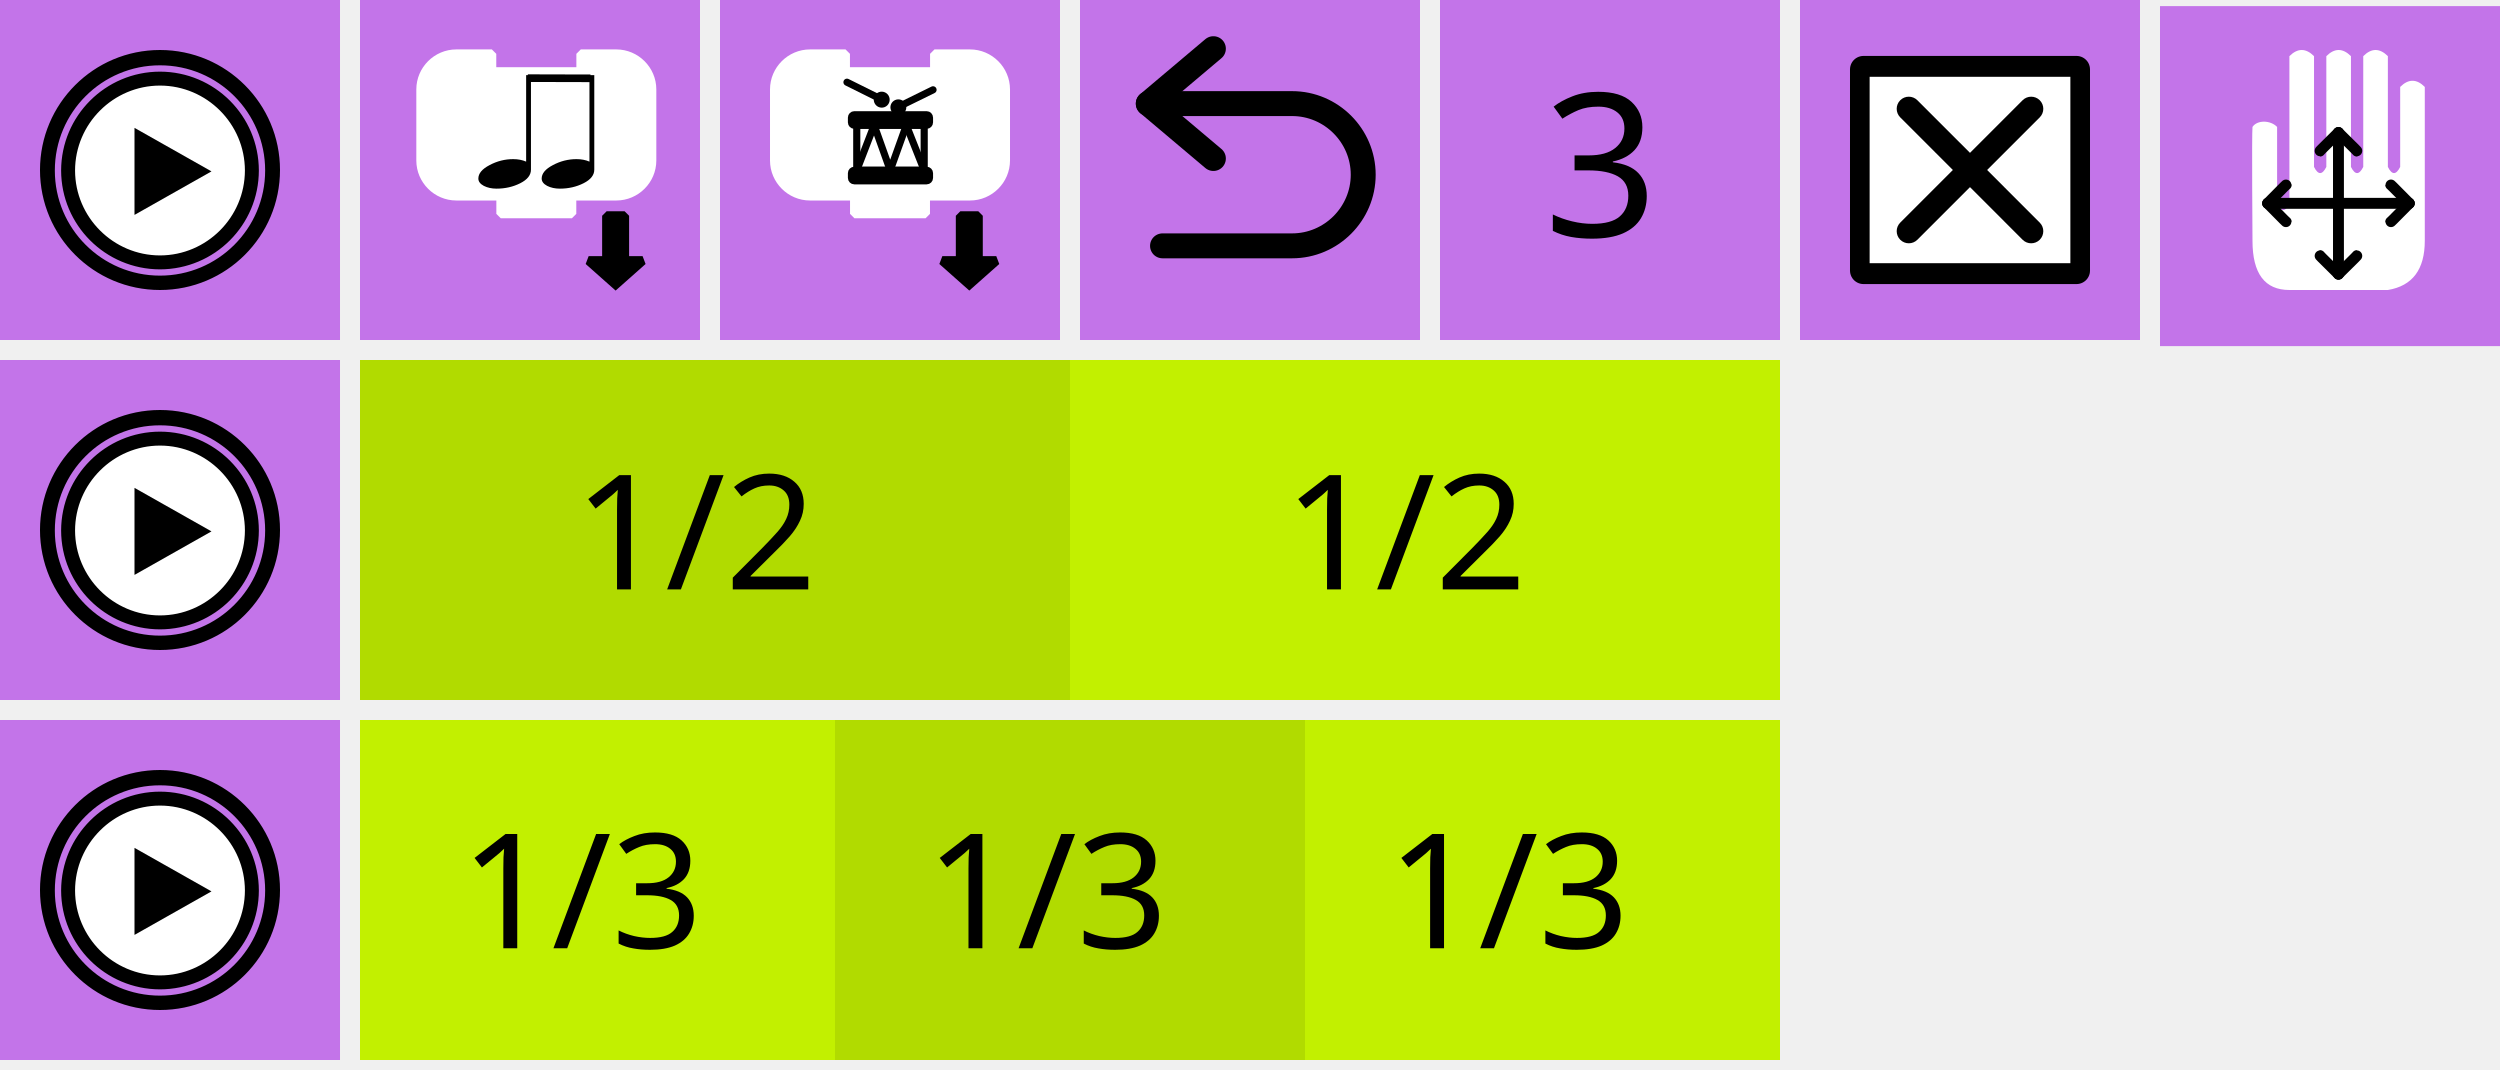
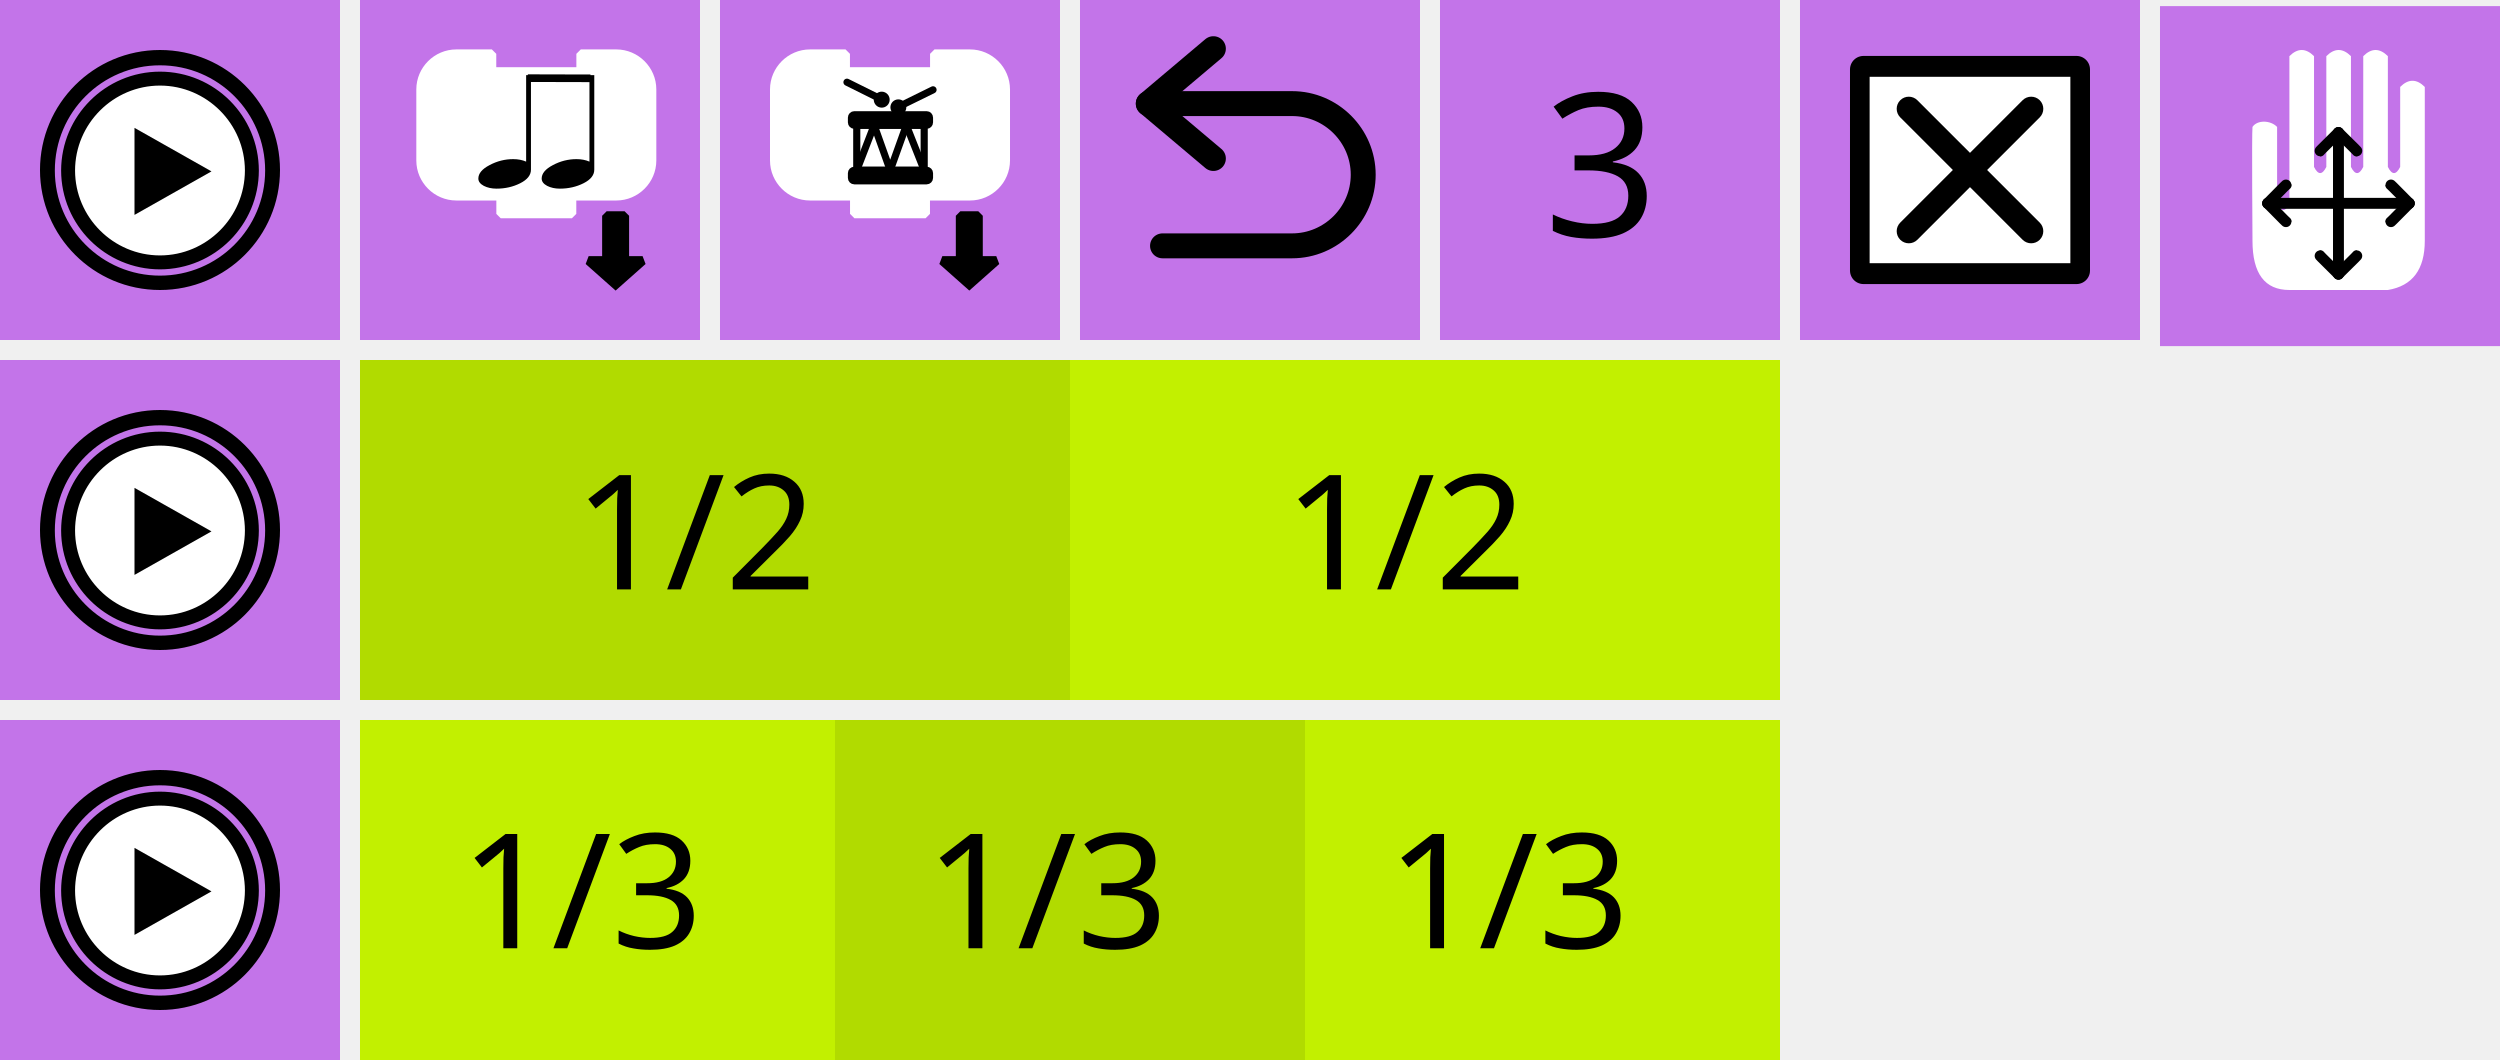
- <svg xmlns="http://www.w3.org/2000/svg" width="100%" height="100%" viewBox="0 0 250 107" version="1.1" xml:space="preserve" style="fill-rule:evenodd;clip-rule:evenodd;stroke-miterlimit:1.414;">
-   <g id="g4606" transform="matrix(1,0,0,1,-103.901,-148)">
-     <g id="rect3453-6-8" transform="matrix(1,0,0,1,-18,0)">
-       <rect x="157.901" y="184" width="71" height="34" style="fill:rgb(177,219,0);" />
+ <svg xmlns="http://www.w3.org/2000/svg" id="svg1324" style="clip-rule:evenodd;fill-rule:evenodd;stroke-miterlimit:1.414" xml:space="preserve" version="1.1" viewBox="0 0 250 106" height="106" width="250">
+   <defs id="defs1328" />
+   <g transform="translate(-103.9012,-148)" id="g4606">
+     <g transform="translate(-18)" id="rect3453-6-8">
+       <rect id="rect1185" style="fill:#b1db00" height="34" width="71" y="184" x="157.901" />
    </g>
-     <g id="rect3453-6-3" transform="matrix(1,0,0,1,-18,0)">
-       <rect x="157.901" y="220" width="142" height="34" style="fill:rgb(194,240,0);" />
+     <g transform="translate(-18)" id="rect3453-6-3">
+       <rect id="rect1188" style="fill:#c2f000" height="34" width="142" y="220" x="157.901" />
    </g>
-     <g id="rect3453-6-82" transform="matrix(1,0,0,1,-18,0)">
-       <rect x="228.901" y="184" width="71" height="34" style="fill:rgb(194,240,0);" />
+     <g transform="translate(-18)" id="rect3453-6-82">
+       <rect id="rect1191" style="fill:#c2f000" height="34" width="71" y="184" x="228.901" />
    </g>
-     <g id="g4284-3" transform="matrix(1,0,0,1,1.90123,184)">
-       <rect id="rect3453-67" x="102" y="0" width="34" height="34" style="fill:rgb(195,116,233);" />
-       <g id="g4766-5" transform="matrix(0.428571,0,0,0.428571,106.214,5.21429)">
-         <g id="path2986-3" transform="matrix(1.01246,0,0,1.01818,-7.1854,-1.33051)">
-           <path d="M55,28.316C55,28.317 55,28.319 55,28.32C55,39.635 45.637,48.945 34.258,48.945C22.88,48.945 13.517,39.635 13.517,28.32L13.517,28.311C13.517,16.997 22.88,7.686 34.258,7.686C45.637,7.686 55,16.997 55,28.311L55,28.316Z" style="fill:white;fill-rule:nonzero;" />
+     <g transform="translate(1.90123,184)" id="g4284-3">
+       <rect style="fill:#c374e9" height="34" width="34" y="0" x="102" id="rect3453-67" />
+       <g transform="matrix(0.428571,0,0,0.428571,106.214,5.21429)" id="g4766-5">
+         <g transform="matrix(1.01246,0,0,1.01818,-7.1854,-1.33051)" id="path2986-3">
+           <path id="path1195" style="fill:#ffffff;fill-rule:nonzero" d="m 55,28.316 c 0,0.001 0,0.003 0,0.004 0,11.315 -9.363,20.625 -20.742,20.625 -11.378,0 -20.741,-9.31 -20.741,-20.625 V 28.311 C 13.517,16.997 22.88,7.686 34.258,7.686 45.637,7.686 55,16.997 55,28.311 Z" />
        </g>
-         <path id="path9-6" d="M27.497,5.051C39.961,5.071 50.045,15.155 50.065,27.618C50.045,40.08 39.961,50.164 27.497,50.184C15.036,50.164 4.952,40.08 4.93,27.618C4.952,15.155 15.036,5.07 27.497,5.051M27.5,7.301L27.494,7.301C27.494,7.301 27.495,7.301 27.496,7.301C16.312,7.32 7.199,16.436 7.18,27.622C7.199,38.801 16.315,47.916 27.5,47.934C38.68,47.915 47.796,38.8 47.814,27.614C47.797,16.436 38.684,7.32 27.498,7.301C27.499,7.301 27.5,7.301 27.5,7.301Z" style="fill:black;fill-rule:nonzero;stroke-width:1px;stroke:black;" />
-         <path id="polygon11-2" d="M21.55,37.977L21.55,17.667L39.512,27.822L21.55,37.977Z" style="fill:black;fill-rule:nonzero;" />
-         <path id="path13-9" d="M27.499,0C12.312,0 0,12.313 0,27.5C0,42.688 12.312,55 27.499,55C42.686,55 55,42.688 55,27.5C55,12.313 42.686,0 27.499,0ZM27.497,52.646C13.671,52.646 2.464,41.437 2.461,27.613C2.463,13.787 13.67,2.577 27.497,2.574C41.323,2.577 52.532,13.787 52.536,27.612C52.531,41.437 41.322,52.646 27.497,52.646Z" style="fill:black;fill-rule:nonzero;stroke-width:1px;stroke:black;" />
+         <path style="fill:#000000;fill-rule:nonzero;stroke:#000000;stroke-width:1px" d="M 27.497,5.051 C 39.961,5.071 50.045,15.155 50.065,27.618 50.045,40.08 39.961,50.164 27.497,50.184 15.036,50.164 4.952,40.08 4.93,27.618 4.952,15.155 15.036,5.07 27.497,5.051 m 0.003,2.25 h -0.006 c 0,0 0.001,0 0.002,0 C 16.312,7.32 7.199,16.436 7.18,27.622 7.199,38.801 16.315,47.916 27.5,47.934 38.68,47.915 47.796,38.8 47.814,27.614 47.797,16.436 38.684,7.32 27.498,7.301 c 10e-4,0 0.002,0 0.002,0 z" id="path9-6" />
+         <path style="fill:#000000;fill-rule:nonzero" d="M 21.55,37.977 V 17.667 L 39.512,27.822 Z" id="polygon11-2" />
+         <path style="fill:#000000;fill-rule:nonzero;stroke:#000000;stroke-width:1px" d="M 27.499,0 C 12.312,0 0,12.313 0,27.5 0,42.688 12.312,55 27.499,55 42.686,55 55,42.688 55,27.5 55,12.313 42.686,0 27.499,0 Z M 27.497,52.646 C 13.671,52.646 2.464,41.437 2.461,27.613 2.463,13.787 13.67,2.577 27.497,2.574 41.323,2.577 52.532,13.787 52.536,27.612 52.531,41.437 41.322,52.646 27.497,52.646 Z" id="path13-9" />
      </g>
    </g>
-     <g id="g4284-1" transform="matrix(1,0,0,1,1.90123,220)">
-       <rect id="rect3453-2" x="102" y="0" width="34" height="34" style="fill:rgb(195,116,233);" />
-       <g id="g4766-7" transform="matrix(0.428571,0,0,0.428571,106.214,5.21429)">
-         <g id="path2986-0" transform="matrix(1.01246,0,0,1.01818,-7.1854,-1.33051)">
-           <path d="M55,28.316C55,28.317 55,28.319 55,28.32C55,39.635 45.637,48.945 34.258,48.945C22.88,48.945 13.517,39.635 13.517,28.32L13.517,28.311C13.517,16.997 22.88,7.686 34.258,7.686C45.637,7.686 55,16.997 55,28.311L55,28.316Z" style="fill:white;fill-rule:nonzero;" />
+     <g transform="translate(1.90123,220)" id="g4284-1">
+       <rect style="fill:#c374e9" height="34" width="34" y="0" x="102" id="rect3453-2" />
+       <g transform="matrix(0.428571,0,0,0.428571,106.214,5.21429)" id="g4766-7">
+         <g transform="matrix(1.01246,0,0,1.01818,-7.1854,-1.33051)" id="path2986-0">
+           <path id="path1204" style="fill:#ffffff;fill-rule:nonzero" d="m 55,28.316 c 0,0.001 0,0.003 0,0.004 0,11.315 -9.363,20.625 -20.742,20.625 -11.378,0 -20.741,-9.31 -20.741,-20.625 V 28.311 C 13.517,16.997 22.88,7.686 34.258,7.686 45.637,7.686 55,16.997 55,28.311 Z" />
        </g>
-         <path id="path9-3" d="M27.497,5.051C39.961,5.071 50.045,15.155 50.065,27.618C50.045,40.08 39.961,50.164 27.497,50.184C15.036,50.164 4.952,40.08 4.93,27.618C4.952,15.155 15.036,5.07 27.497,5.051M27.5,7.301L27.494,7.301C27.494,7.301 27.495,7.301 27.496,7.301C16.312,7.32 7.199,16.436 7.18,27.622C7.199,38.801 16.315,47.916 27.5,47.934C38.68,47.915 47.796,38.8 47.814,27.614C47.797,16.436 38.684,7.32 27.498,7.301C27.499,7.301 27.5,7.301 27.5,7.301Z" style="fill:black;fill-rule:nonzero;stroke-width:1px;stroke:black;" />
-         <path id="polygon11-6" d="M21.55,37.977L21.55,17.667L39.512,27.822L21.55,37.977Z" style="fill:black;fill-rule:nonzero;" />
-         <path id="path13-0" d="M27.499,0C12.312,0 0,12.313 0,27.5C0,42.688 12.312,55 27.499,55C42.686,55 55,42.688 55,27.5C55,12.313 42.686,0 27.499,0ZM27.497,52.646C13.671,52.646 2.464,41.437 2.461,27.613C2.463,13.787 13.67,2.577 27.497,2.574C41.323,2.577 52.532,13.787 52.536,27.612C52.531,41.437 41.322,52.646 27.497,52.646Z" style="fill:black;fill-rule:nonzero;stroke-width:1px;stroke:black;" />
+         <path style="fill:#000000;fill-rule:nonzero;stroke:#000000;stroke-width:1px" d="M 27.497,5.051 C 39.961,5.071 50.045,15.155 50.065,27.618 50.045,40.08 39.961,50.164 27.497,50.184 15.036,50.164 4.952,40.08 4.93,27.618 4.952,15.155 15.036,5.07 27.497,5.051 m 0.003,2.25 h -0.006 c 0,0 0.001,0 0.002,0 C 16.312,7.32 7.199,16.436 7.18,27.622 7.199,38.801 16.315,47.916 27.5,47.934 38.68,47.915 47.796,38.8 47.814,27.614 47.797,16.436 38.684,7.32 27.498,7.301 c 10e-4,0 0.002,0 0.002,0 z" id="path9-3" />
+         <path style="fill:#000000;fill-rule:nonzero" d="M 21.55,37.977 V 17.667 L 39.512,27.822 Z" id="polygon11-6" />
+         <path style="fill:#000000;fill-rule:nonzero;stroke:#000000;stroke-width:1px" d="M 27.499,0 C 12.312,0 0,12.313 0,27.5 0,42.688 12.312,55 27.499,55 42.686,55 55,42.688 55,27.5 55,12.313 42.686,0 27.499,0 Z M 27.497,52.646 C 13.671,52.646 2.464,41.437 2.461,27.613 2.463,13.787 13.67,2.577 27.497,2.574 41.323,2.577 52.532,13.787 52.536,27.612 52.531,41.437 41.322,52.646 27.497,52.646 Z" id="path13-0" />
      </g>
    </g>
-     <g id="g4284" transform="matrix(1,0,0,1,1.90123,148)">
-       <rect id="rect3453" x="102" y="0" width="34" height="34" style="fill:rgb(195,116,233);" />
-       <g id="g4766" transform="matrix(0.428571,0,0,0.428571,106.214,5.21429)">
-         <g id="path2986" transform="matrix(1.01246,0,0,1.01818,-7.1854,-1.33051)">
-           <path d="M55,28.316C55,28.317 55,28.319 55,28.32C55,39.635 45.637,48.945 34.258,48.945C22.88,48.945 13.517,39.635 13.517,28.32L13.517,28.311C13.517,16.997 22.88,7.686 34.258,7.686C45.637,7.686 55,16.997 55,28.311L55,28.316Z" style="fill:white;fill-rule:nonzero;" />
+     <g transform="translate(1.90123,148)" id="g4284">
+       <rect style="fill:#c374e9" height="34" width="34" y="0" x="102" id="rect3453" />
+       <g transform="matrix(0.428571,0,0,0.428571,106.214,5.21429)" id="g4766">
+         <g transform="matrix(1.01246,0,0,1.01818,-7.1854,-1.33051)" id="path2986">
+           <path id="path1213" style="fill:#ffffff;fill-rule:nonzero" d="m 55,28.316 c 0,0.001 0,0.003 0,0.004 0,11.315 -9.363,20.625 -20.742,20.625 -11.378,0 -20.741,-9.31 -20.741,-20.625 V 28.311 C 13.517,16.997 22.88,7.686 34.258,7.686 45.637,7.686 55,16.997 55,28.311 Z" />
        </g>
-         <path id="path9" d="M27.497,5.051C39.961,5.071 50.045,15.155 50.065,27.618C50.045,40.08 39.961,50.164 27.497,50.184C15.036,50.164 4.952,40.08 4.93,27.618C4.952,15.155 15.036,5.07 27.497,5.051M27.5,7.301L27.494,7.301C27.494,7.301 27.495,7.301 27.496,7.301C16.312,7.32 7.199,16.436 7.18,27.622C7.199,38.801 16.315,47.916 27.5,47.934C38.68,47.915 47.796,38.8 47.814,27.614C47.797,16.436 38.684,7.32 27.498,7.301C27.499,7.301 27.5,7.301 27.5,7.301Z" style="fill:black;fill-rule:nonzero;stroke-width:1px;stroke:black;" />
-         <path id="polygon11" d="M21.55,37.977L21.55,17.667L39.512,27.822L21.55,37.977Z" style="fill:black;fill-rule:nonzero;" />
-         <path id="path13" d="M27.499,0C12.312,0 0,12.313 0,27.5C0,42.688 12.312,55 27.499,55C42.686,55 55,42.688 55,27.5C55,12.313 42.686,0 27.499,0ZM27.497,52.646C13.671,52.646 2.464,41.437 2.461,27.613C2.463,13.787 13.67,2.577 27.497,2.574C41.323,2.577 52.532,13.787 52.536,27.612C52.531,41.437 41.322,52.646 27.497,52.646Z" style="fill:black;fill-rule:nonzero;stroke-width:1px;stroke:black;" />
+         <path style="fill:#000000;fill-rule:nonzero;stroke:#000000;stroke-width:1px" d="M 27.497,5.051 C 39.961,5.071 50.045,15.155 50.065,27.618 50.045,40.08 39.961,50.164 27.497,50.184 15.036,50.164 4.952,40.08 4.93,27.618 4.952,15.155 15.036,5.07 27.497,5.051 m 0.003,2.25 h -0.006 c 0,0 0.001,0 0.002,0 C 16.312,7.32 7.199,16.436 7.18,27.622 7.199,38.801 16.315,47.916 27.5,47.934 38.68,47.915 47.796,38.8 47.814,27.614 47.797,16.436 38.684,7.32 27.498,7.301 c 10e-4,0 0.002,0 0.002,0 z" id="path9" />
+         <path style="fill:#000000;fill-rule:nonzero" d="M 21.55,37.977 V 17.667 L 39.512,27.822 Z" id="polygon11" />
+         <path style="fill:#000000;fill-rule:nonzero;stroke:#000000;stroke-width:1px" d="M 27.499,0 C 12.312,0 0,12.313 0,27.5 0,42.688 12.312,55 27.499,55 42.686,55 55,42.688 55,27.5 55,12.313 42.686,0 27.499,0 Z M 27.497,52.646 C 13.671,52.646 2.464,41.437 2.461,27.613 2.463,13.787 13.67,2.577 27.497,2.574 41.323,2.577 52.532,13.787 52.536,27.612 52.531,41.437 41.322,52.646 27.497,52.646 Z" id="path13" />
      </g>
    </g>
-     <g transform="matrix(1,0,0,1,175.62,206.938)">
+     <g id="g1224" transform="translate(175.62,206.938)">
      <g id="text4661">
-         <text x="-14.313px" y="0px" style="font-family:'LucidaGrande';font-size:16px;fill:black;">1/2</text>
+         <text id="text1221" style="font-size:16px;font-family:Sans;fill:#000000" y="0" x="-14.313">1/2</text>
      </g>
    </g>
-     <g transform="matrix(1,0,0,1,246.62,206.938)">
+     <g id="g1229" transform="translate(246.62,206.938)">
      <g id="text4661-1">
-         <text x="-14.313px" y="0px" style="font-family:'LucidaGrande';font-size:16px;fill:black;">1/2</text>
+         <text id="text1226" style="font-size:16px;font-family:Sans;fill:#000000" y="0" x="-14.313">1/2</text>
      </g>
    </g>
-     <g id="rect3453-6-8-7" transform="matrix(1,0,0,1,-18,0)">
-       <rect x="205.401" y="220" width="47" height="34" style="fill:rgb(177,219,0);" />
+     <g transform="translate(-18)" id="rect3453-6-8-7">
+       <rect id="rect1231" style="fill:#b1db00" height="34" width="47" y="220" x="205.401" />
    </g>
-     <g transform="matrix(1,0,0,1,210.765,242.824)">
+     <g id="g1237" transform="translate(210.765,242.824)">
      <g id="text4661-2">
-         <text x="-14.313px" y="0px" style="font-family:'LucidaGrande';font-size:16px;fill:black;">1/3</text>
+         <text id="text1234" style="font-size:16px;font-family:Sans;fill:#000000" y="0" x="-14.313">1/3</text>
      </g>
    </g>
-     <g transform="matrix(1,0,0,1,256.928,242.824)">
+     <g id="g1242" transform="translate(256.928,242.824)">
      <g id="text4661-2-9">
-         <text x="-14.313px" y="0px" style="font-family:'LucidaGrande';font-size:16px;fill:black;">1/3</text>
+         <text id="text1239" style="font-size:16px;font-family:Sans;fill:#000000" y="0" x="-14.313">1/3</text>
      </g>
    </g>
-     <g transform="matrix(1,0,0,1,164.25,242.824)">
+     <g id="g1247" transform="translate(164.25,242.824)">
      <g id="text4661-2-0">
-         <text x="-14.313px" y="0px" style="font-family:'LucidaGrande';font-size:16px;fill:black;">1/3</text>
+         <text id="text1244" style="font-size:16px;font-family:Sans;fill:#000000" y="0" x="-14.313">1/3</text>
      </g>
    </g>
-     <g id="rect3453-8" transform="matrix(1,0,0,1,-18,0)">
-       <rect x="157.901" y="148" width="34" height="34" style="fill:rgb(195,116,233);" />
+     <g transform="translate(-18)" id="rect3453-8">
+       <rect id="rect1249" style="fill:#c374e9" height="34" width="34" y="148" x="157.901" />
    </g>
-     <g id="rect3453-63-4" transform="matrix(1,0,0,1,-18,0)">
-       <rect x="301.901" y="148" width="34" height="34" style="fill:rgb(195,116,233);" />
+     <g transform="translate(-18)" id="rect3453-63-4">
+       <rect id="rect1252" style="fill:#c374e9" height="34" width="34" y="148" x="301.901" />
    </g>
-     <g id="g4437" transform="matrix(0.692216,0,0,0.692216,281.865,145.964)">
-       <rect id="rect3821" x="12.114" y="12.971" width="30.772" height="29.058" style="fill:black;stroke-width:3.9px;stroke-linejoin:round;stroke:black;" />
-       <path id="path3109" d="M13,14.033L13,40.967L42,40.967L42,14.033L13,14.033ZM37.575,35.1C38.259,35.783 38.259,36.893 37.575,37.576C37.234,37.918 36.786,38.089 36.338,38.089C35.89,38.089 35.442,37.918 35.1,37.576L27.499,29.974L19.897,37.576C19.555,37.918 19.107,38.089 18.66,38.089C18.213,38.089 17.765,37.918 17.423,37.576C16.739,36.893 16.739,35.783 17.423,35.1L25.024,27.499L17.423,19.897C16.739,19.213 16.739,18.106 17.423,17.423C18.106,16.739 19.214,16.739 19.897,17.423L27.499,25.024L35.1,17.423C35.783,16.739 36.893,16.739 37.576,17.423C38.26,18.106 38.26,19.214 37.576,19.897L29.974,27.499L37.575,35.1Z" style="fill:white;fill-rule:nonzero;" />
+     <g transform="matrix(0.692216,0,0,0.692216,281.865,145.964)" id="g4437">
+       <rect style="fill:#000000;stroke:#000000;stroke-width:3.9px;stroke-linejoin:round" height="29.058" width="30.772" y="12.971" x="12.114" id="rect3821" />
+       <path style="fill:#ffffff;fill-rule:nonzero" d="M 13,14.033 V 40.967 H 42 V 14.033 Z M 37.575,35.1 c 0.684,0.683 0.684,1.793 0,2.476 -0.341,0.342 -0.789,0.513 -1.237,0.513 -0.448,0 -0.896,-0.171 -1.238,-0.513 l -7.601,-7.602 -7.602,7.602 c -0.342,0.342 -0.79,0.513 -1.237,0.513 -0.447,0 -0.895,-0.171 -1.237,-0.513 -0.684,-0.683 -0.684,-1.793 0,-2.476 l 7.601,-7.601 -7.601,-7.602 c -0.684,-0.684 -0.684,-1.791 0,-2.474 0.683,-0.684 1.791,-0.684 2.474,0 l 7.602,7.601 7.601,-7.601 c 0.683,-0.684 1.793,-0.684 2.476,0 0.684,0.683 0.684,1.791 0,2.474 l -7.602,7.602 z" id="path3109" />
    </g>
-     <g id="g5486" transform="matrix(0.440552,0,0,0.440552,59.347,16.5008)">
-       <path id="path2882" d="M196.632,326.853L196.632,318.779C196.632,314.35 200.276,310.706 204.705,310.706L212.779,310.706L212.779,314.743L232.962,314.743L232.962,310.706L241.036,310.706C245.464,310.706 249.109,314.35 249.109,318.779L249.109,334.926C249.109,339.355 245.464,342.999 241.036,342.999L232.962,342.999L230.944,342.999L230.944,347.036L214.797,347.036L214.797,342.999L212.779,342.999L204.705,342.999C200.276,342.999 196.632,339.355 196.632,334.926C196.632,334.926 196.632,334.926 196.632,334.926L196.632,326.853Z" style="fill:white;fill-rule:nonzero;stroke-width:2px;stroke-linecap:square;stroke:white;" />
-       <path id="path4174" d="M242.911,347.464L242.911,357.649L246.994,357.649L240.87,363.081L234.747,357.649L238.829,357.649L238.829,347.464L242.911,347.464Z" style="fill:black;stroke-width:2.04px;stroke:black;" />
-       <g id="g5616" transform="matrix(1,0,0,1,192.224,309.444)">
-         <g id="path4168" transform="matrix(1.10454,0,0,0.73635,-15.4484,-1.27135)">
-           <path d="M42.833,41.892C42.833,40.33 43.599,38.949 45.131,37.748C46.662,36.517 48.284,35.901 49.996,35.901C50.986,35.901 51.872,36.156 52.653,36.667L52.653,10L53.644,10L53.644,39.144C53.644,40.826 52.908,42.222 51.437,43.333C49.965,44.444 48.344,45 46.572,45C45.581,45 44.71,44.715 43.959,44.144C43.209,43.544 42.833,42.793 42.833,41.892Z" style="fill:black;fill-rule:nonzero;" />
+     <g transform="matrix(0.440552,0,0,0.440552,59.347,16.5008)" id="g5486">
+       <path style="fill:#ffffff;fill-rule:nonzero;stroke:#ffffff;stroke-width:2px;stroke-linecap:square" d="m 196.632,326.853 v -8.074 c 0,-4.429 3.644,-8.073 8.073,-8.073 h 8.074 v 4.037 h 20.183 v -4.037 h 8.074 c 4.428,0 8.073,3.644 8.073,8.073 v 16.147 c 0,4.429 -3.645,8.073 -8.073,8.073 h -8.074 -2.018 v 4.037 h -16.147 v -4.037 h -2.018 -8.074 c -4.429,0 -8.073,-3.644 -8.073,-8.073 0,0 0,0 0,0 z" id="path2882" />
+       <path style="fill:#000000;stroke:#000000;stroke-width:2.04px" d="m 242.911,347.464 v 10.185 h 4.083 l -6.124,5.432 -6.123,-5.432 h 4.082 v -10.185 z" id="path4174" />
+       <g transform="translate(192.224,309.444)" id="g5616">
+         <g transform="matrix(1.10454,0,0,0.73635,-15.4484,-1.27135)" id="path4168">
+           <path id="path1260" style="fill:#000000;fill-rule:nonzero" d="m 42.833,41.892 c 0,-1.562 0.766,-2.943 2.298,-4.144 1.531,-1.231 3.153,-1.847 4.865,-1.847 0.99,0 1.876,0.255 2.657,0.766 V 10 h 0.991 v 29.144 c 0,1.682 -0.736,3.078 -2.207,4.189 C 49.965,44.444 48.344,45 46.572,45 c -0.991,0 -1.862,-0.285 -2.613,-0.856 -0.75,-0.6 -1.126,-1.351 -1.126,-2.252 z" />
        </g>
-         <g id="path4168-1" transform="matrix(1.10454,0,0,0.73635,-29.8228,-1.27135)">
-           <path d="M42.833,41.892C42.833,40.33 43.599,38.949 45.131,37.748C46.662,36.517 48.284,35.901 49.996,35.901C50.986,35.901 51.872,36.156 52.653,36.667L52.653,10L53.644,10L53.644,39.144C53.644,40.826 52.908,42.222 51.437,43.333C49.965,44.444 48.344,45 46.572,45C45.581,45 44.71,44.715 43.959,44.144C43.209,43.544 42.833,42.793 42.833,41.892Z" style="fill:black;fill-rule:nonzero;" />
+         <g transform="matrix(1.10454,0,0,0.73635,-29.8228,-1.27135)" id="path4168-1">
+           <path id="path1263" style="fill:#000000;fill-rule:nonzero" d="m 42.833,41.892 c 0,-1.562 0.766,-2.943 2.298,-4.144 1.531,-1.231 3.153,-1.847 4.865,-1.847 0.99,0 1.876,0.255 2.657,0.766 V 10 h 0.991 v 29.144 c 0,1.682 -0.736,3.078 -2.207,4.189 C 49.965,44.444 48.344,45 46.572,45 c -0.991,0 -1.862,-0.285 -2.613,-0.856 -0.75,-0.6 -1.126,-1.351 -1.126,-2.252 z" />
        </g>
-         <path id="path4379" d="M28.72,6.782L42.931,6.819L43.044,6.782" style="fill:black;stroke-width:1.73px;stroke:black;" />
+         <path style="fill:#000000;stroke:#000000;stroke-width:1.73px" d="M 28.72,6.782 42.931,6.819 43.044,6.782" id="path4379" />
      </g>
    </g>
-     <g id="rect3453-63-1" transform="matrix(1,0,0,1,-18,0)">
-       <rect x="229.901" y="148" width="34" height="34" style="fill:rgb(195,116,233);" />
+     <g transform="translate(-18)" id="rect3453-63-1">
+       <rect id="rect1269" style="fill:#c374e9" height="34" width="34" y="148" x="229.901" />
    </g>
-     <g id="rect3453-63-1-3" transform="matrix(1,0,0,1,-18,0)">
-       <rect x="265.901" y="148" width="34" height="34" style="fill:rgb(195,116,233);" />
+     <g transform="translate(-18)" id="rect3453-63-1-3">
+       <rect id="rect1272" style="fill:#c374e9" height="34" width="34" y="148" x="265.901" />
    </g>
-     <g id="g3471" transform="matrix(0.83345,0,0,0.83345,206.152,140.912)">
-       <path id="polyline3473" d="M22.903,27.523L15.091,20.935L22.903,14.344" style="fill:none;stroke-width:2.99px;stroke-linecap:round;stroke-linejoin:round;stroke:black;" />
-       <path id="path3475" d="M15.091,20.935L32.345,20.935C37.038,20.935 40.879,24.776 40.879,29.469C40.879,34.162 37.038,38.002 32.345,38.002L16.798,38.002" style="fill:none;stroke-width:2.99px;stroke-linecap:round;stroke:black;" />
+     <g transform="matrix(0.83345,0,0,0.83345,206.152,140.912)" id="g3471">
+       <path style="fill:none;stroke:#000000;stroke-width:2.99px;stroke-linecap:round;stroke-linejoin:round" d="m 22.903,27.523 -7.812,-6.588 7.812,-6.591" id="polyline3473" />
+       <path style="fill:none;stroke:#000000;stroke-width:2.99px;stroke-linecap:round" d="m 15.091,20.935 h 17.254 c 4.693,0 8.534,3.841 8.534,8.534 0,4.693 -3.841,8.533 -8.534,8.533 H 16.798" id="path3475" />
    </g>
-     <g transform="matrix(1,0,0,1,264.877,171.665)">
+     <g id="g1281" transform="translate(264.877,171.665)">
      <g id="text5766">
-         <text x="-6.597px" y="0px" style="font-family:'LucidaGrande-Bold';font-size:20px;fill:black;">3</text>
+         <text id="text1278" style="font-size:20px;font-family:Sans;fill:#000000" y="0" x="-6.597">3</text>
      </g>
    </g>
-     <g id="rect3453-8-3" transform="matrix(1,0,0,1,-18,0)">
-       <rect x="193.901" y="148" width="34" height="34" style="fill:rgb(195,116,233);" />
+     <g transform="translate(-18)" id="rect3453-8-3">
+       <rect id="rect1283" style="fill:#c374e9" height="34" width="34" y="148" x="193.901" />
    </g>
-     <g id="g4592" transform="matrix(0.440552,0,0,0.440552,287.797,65.5979)">
-       <path id="path2882-7" d="M-241.64,215.408L-241.64,207.335C-241.64,202.906 -237.995,199.261 -233.566,199.261L-225.493,199.261L-225.493,203.298L-205.309,203.298L-205.309,199.261L-197.236,199.261C-192.807,199.261 -189.163,202.906 -189.163,207.335L-189.163,223.482C-189.163,227.911 -192.807,231.555 -197.236,231.555L-205.309,231.555L-207.328,231.555L-207.328,235.592L-223.475,235.592L-223.475,231.555L-225.493,231.555L-233.566,231.555C-237.995,231.555 -241.64,227.911 -241.64,223.482C-241.64,223.482 -241.64,223.482 -241.64,223.482L-241.64,215.408L-241.64,215.408Z" style="fill:white;fill-rule:nonzero;stroke-width:2px;stroke-linecap:square;stroke:white;" />
-       <path id="path4174-0" d="M-195.36,236.02L-195.36,246.205L-191.278,246.205L-197.401,251.637L-203.525,246.205L-199.442,246.205L-199.442,236.02L-195.36,236.02Z" style="fill:black;stroke-width:2.04px;stroke:black;" />
-       <g id="g4423" transform="matrix(1,0,0,1,-366.61,223.384)">
-         <path id="path8" d="M143.108,-10.296L159.524,-10.296C159.881,-10.296 160.171,-10.006 160.171,-9.648L160.171,-8.557C160.171,-8.201 159.881,-7.91 159.524,-7.91L143.108,-7.91C142.75,-7.91 142.46,-8.2 142.46,-8.557L142.46,-9.648C142.46,-10.007 142.75,-10.296 143.108,-10.296Z" style="fill:black;fill-rule:nonzero;stroke-width:1.62px;stroke-linecap:round;stroke-linejoin:round;stroke:black;" />
-         <rect id="rect10-3" x="143.662" y="-7.91" width="15.307" height="10.221" style="fill:none;stroke-width:1.62px;stroke-linecap:round;stroke-linejoin:round;stroke:black;" />
-         <path id="path17" d="M143.108,2.311L159.524,2.311C159.881,2.311 160.171,2.6 160.171,2.958L160.171,4.049C160.171,4.407 159.881,4.698 159.524,4.698L143.108,4.698C142.75,4.698 142.46,4.407 142.46,4.049L142.46,2.958C142.46,2.602 142.75,2.311 143.108,2.311L143.108,2.311Z" style="fill:black;fill-rule:nonzero;stroke-width:1.62px;stroke-linecap:round;stroke-linejoin:round;stroke:black;" />
-         <path id="path19" d="M143.662,2.31L147.608,-7.91L151.255,2.309L154.916,-7.911" style="fill:none;stroke-width:1.62px;stroke-linecap:round;stroke-linejoin:round;stroke:black;" />
-         <path id="path21" d="M158.967,2.31L154.916,-7.91" style="fill:none;stroke-width:1.62px;stroke-linecap:round;stroke-linejoin:round;stroke:black;" />
-         <path id="line27" d="M154.211,-12.629L160.976,-15.955" style="fill:none;stroke-width:1.62px;stroke-linecap:round;stroke-linejoin:round;stroke:black;" />
-         <path id="line29" d="M141.44,-17.68L148.192,-14.324" style="fill:none;stroke-width:1.62px;stroke-linecap:round;stroke-linejoin:round;stroke:black;" />
-         <path id="path23" d="M150.53,-14.175C150.784,-13.505 150.451,-12.759 149.787,-12.507C149.124,-12.255 148.379,-12.594 148.125,-13.264C147.872,-13.933 148.205,-14.68 148.868,-14.933C149.533,-15.183 150.277,-14.845 150.53,-14.175L150.53,-14.175Z" style="fill:black;fill-rule:nonzero;stroke-width:1.04px;stroke-linecap:round;stroke-linejoin:round;stroke:black;" />
-         <path id="path25" d="M154.049,-11.108C153.568,-10.588 152.756,-10.559 152.234,-11.042C151.713,-11.524 151.681,-12.335 152.163,-12.855C152.643,-13.375 153.456,-13.405 153.976,-12.923C154.497,-12.44 154.53,-11.628 154.048,-11.108L154.049,-11.108Z" style="fill:black;fill-rule:nonzero;stroke-width:1.04px;stroke-linecap:round;stroke-linejoin:round;stroke:black;" />
+     <g transform="matrix(0.440552,0,0,0.440552,287.797,65.5979)" id="g4592">
+       <path style="fill:#ffffff;fill-rule:nonzero;stroke:#ffffff;stroke-width:2px;stroke-linecap:square" d="m -241.64,215.408 v -8.073 c 0,-4.429 3.645,-8.074 8.074,-8.074 h 8.073 v 4.037 h 20.184 v -4.037 h 8.073 c 4.429,0 8.073,3.645 8.073,8.074 v 16.147 c 0,4.429 -3.644,8.073 -8.073,8.073 h -8.073 -2.019 v 4.037 h -16.147 v -4.037 h -2.018 -8.073 c -4.429,0 -8.074,-3.644 -8.074,-8.073 0,0 0,0 0,0 z" id="path2882-7" />
+       <path style="fill:#000000;stroke:#000000;stroke-width:2.04px" d="m -195.36,236.02 v 10.185 h 4.082 l -6.123,5.432 -6.124,-5.432 h 4.083 V 236.02 Z" id="path4174-0" />
+       <g transform="translate(-366.61,223.384)" id="g4423">
+         <path style="fill:#000000;fill-rule:nonzero;stroke:#000000;stroke-width:1.62px;stroke-linecap:round;stroke-linejoin:round" d="m 143.108,-10.296 h 16.416 c 0.357,0 0.647,0.29 0.647,0.648 v 1.091 c 0,0.356 -0.29,0.647 -0.647,0.647 h -16.416 c -0.358,0 -0.648,-0.29 -0.648,-0.647 v -1.091 c 0,-0.359 0.29,-0.648 0.648,-0.648 z" id="path8" />
+         <rect style="fill:none;stroke:#000000;stroke-width:1.62px;stroke-linecap:round;stroke-linejoin:round" height="10.221" width="15.307" y="-7.91" x="143.662" id="rect10-3" />
+         <path style="fill:#000000;fill-rule:nonzero;stroke:#000000;stroke-width:1.62px;stroke-linecap:round;stroke-linejoin:round" d="m 143.108,2.311 h 16.416 c 0.357,0 0.647,0.289 0.647,0.647 v 1.091 c 0,0.358 -0.29,0.649 -0.647,0.649 h -16.416 c -0.358,0 -0.648,-0.291 -0.648,-0.649 V 2.958 c 0,-0.356 0.29,-0.647 0.648,-0.647 z" id="path17" />
+         <path style="fill:none;stroke:#000000;stroke-width:1.62px;stroke-linecap:round;stroke-linejoin:round" d="m 143.662,2.31 3.946,-10.22 3.647,10.219 3.661,-10.22" id="path19" />
+         <path style="fill:none;stroke:#000000;stroke-width:1.62px;stroke-linecap:round;stroke-linejoin:round" d="M 158.967,2.31 154.916,-7.91" id="path21" />
+         <path style="fill:none;stroke:#000000;stroke-width:1.62px;stroke-linecap:round;stroke-linejoin:round" d="m 154.211,-12.629 6.765,-3.326" id="line27" />
+         <path style="fill:none;stroke:#000000;stroke-width:1.62px;stroke-linecap:round;stroke-linejoin:round" d="m 141.44,-17.68 6.752,3.356" id="line29" />
+         <path style="fill:#000000;fill-rule:nonzero;stroke:#000000;stroke-width:1.04px;stroke-linecap:round;stroke-linejoin:round" d="m 150.53,-14.175 c 0.254,0.67 -0.079,1.416 -0.743,1.668 -0.663,0.252 -1.408,-0.087 -1.662,-0.757 -0.253,-0.669 0.08,-1.416 0.743,-1.669 0.665,-0.25 1.409,0.088 1.662,0.758 z" id="path23" />
+         <path style="fill:#000000;fill-rule:nonzero;stroke:#000000;stroke-width:1.04px;stroke-linecap:round;stroke-linejoin:round" d="m 154.049,-11.108 c -0.481,0.52 -1.293,0.549 -1.815,0.066 -0.521,-0.482 -0.553,-1.293 -0.071,-1.813 0.48,-0.52 1.293,-0.55 1.813,-0.068 0.521,0.483 0.554,1.295 0.072,1.815 z" id="path25" />
      </g>
    </g>
  </g>
-   <g id="rect3453-63-4-3" transform="matrix(1,0,0,1,-66,1)">
-     <rect x="282" y="-0.388" width="34" height="34" style="fill:rgb(195,116,233);" />
+   <g transform="translate(-66.00023,1)" id="rect3453-63-4-3">
+     <rect id="rect1300" style="fill:#c374e9" height="34" width="34" y="-0.388" x="282" />
  </g>
-   <g id="path2" transform="matrix(0.436364,0,0,0.436364,221.846,5)">
-     <path d="M7.798,17.628C8.875,16.003 11.901,16.041 13.439,17.628L13.439,35.256C14.379,37.137 15.319,37.137 16.259,35.256L16.259,1.41C18.14,-0.47 20.02,-0.47 21.9,1.41L21.9,26.795C22.841,28.675 23.781,28.675 24.721,26.795L24.721,1.41C26.601,-0.47 28.482,-0.47 30.362,1.41L30.362,26.795C31.302,28.675 32.242,28.675 33.182,26.795L33.182,1.41C35.063,-0.47 36.943,-0.47 38.823,1.41L38.823,26.795C39.764,28.675 40.704,28.675 41.644,26.795L41.644,8.462C43.524,6.581 45.405,6.581 47.285,8.462L47.285,43.718C47.285,50.299 44.464,54.06 38.823,55L16.259,55C10.618,55 7.798,51.239 7.798,43.718C7.798,43.718 7.612,19.391 7.798,17.628L7.798,17.628Z" style="fill:white;fill-rule:nonzero;" />
+   <g transform="matrix(0.436364,0,0,0.436364,221.8458,5)" id="path2">
+     <path id="path1303" style="fill:#ffffff;fill-rule:nonzero" d="m 7.798,17.628 c 1.077,-1.625 4.103,-1.587 5.641,0 v 17.628 c 0.94,1.881 1.88,1.881 2.82,0 V 1.41 c 1.881,-1.88 3.761,-1.88 5.641,0 v 25.385 c 0.941,1.88 1.881,1.88 2.821,0 V 1.41 c 1.88,-1.88 3.761,-1.88 5.641,0 v 25.385 c 0.94,1.88 1.88,1.88 2.82,0 V 1.41 c 1.881,-1.88 3.761,-1.88 5.641,0 v 25.385 c 0.941,1.88 1.881,1.88 2.821,0 V 8.462 c 1.88,-1.881 3.761,-1.881 5.641,0 v 35.256 c 0,6.581 -2.821,10.342 -8.462,11.282 H 16.259 c -5.641,0 -8.461,-3.761 -8.461,-11.282 0,0 -0.186,-24.327 0,-26.09 z" />
  </g>
-   <g id="path4487" transform="matrix(0.436364,0,0,0.436364,221.846,5.87273)">
-     <path d="M11.285,33.141L43.715,33.141" style="fill:none;stroke-width:2.5px;stroke-linecap:round;stroke:black;" />
+   <g transform="matrix(0.436364,0,0,0.436364,221.8458,5.87273)" id="path4487">
+     <path id="path1306" style="fill:none;stroke:#000000;stroke-width:2.5px;stroke-linecap:round" d="m 11.285,33.141 h 32.43" />
  </g>
-   <g id="path4487-3" transform="matrix(0.436364,0,0,0.436364,221.846,5.87273)">
-     <path d="M27.5,16.926L27.5,49.356" style="fill:none;stroke-width:2.5px;stroke-linecap:round;stroke:black;" />
+   <g transform="matrix(0.436364,0,0,0.436364,221.8458,5.87273)" id="path4487-3">
+     <path id="path1309" style="fill:none;stroke:#000000;stroke-width:2.5px;stroke-linecap:round" d="m 27.5,16.926 v 32.43" />
  </g>
-   <g id="g4565" transform="matrix(0.436364,0,0,0.436364,226.217,-1.26817)">
-     <path id="path4546" d="M1.262,49.506C5.515,45.158 5.515,45.253 5.515,45.253" style="fill:none;stroke-width:2.5px;stroke-linecap:round;stroke:black;" />
-     <path id="path4546-3" d="M1.262,49.506C5.515,53.853 5.515,53.759 5.515,53.759" style="fill:none;stroke-width:2.5px;stroke-linecap:round;stroke:black;" />
+   <g transform="matrix(0.436364,0,0,0.436364,226.2168,-1.26817)" id="g4565">
+     <path style="fill:none;stroke:#000000;stroke-width:2.5px;stroke-linecap:round" d="M 1.262,49.506 C 5.515,45.158 5.515,45.253 5.515,45.253" id="path4546" />
+     <path style="fill:none;stroke:#000000;stroke-width:2.5px;stroke-linecap:round" d="m 1.262,49.506 c 4.253,4.347 4.253,4.253 4.253,4.253" id="path4546-3" />
  </g>
-   <g id="g4565-6" transform="matrix(-0.436364,0,0,0.436364,241.475,-1.26817)">
-     <path id="path4546-7" d="M1.262,49.506C5.515,45.158 5.515,45.253 5.515,45.253" style="fill:none;stroke-width:2.5px;stroke-linecap:round;stroke:black;" />
-     <path id="path4546-3-5" d="M1.262,49.506C5.515,53.853 5.515,53.759 5.515,53.759" style="fill:none;stroke-width:2.5px;stroke-linecap:round;stroke:black;" />
+   <g transform="matrix(-0.436364,0,0,0.436364,241.4748,-1.26817)" id="g4565-6">
+     <path style="fill:none;stroke:#000000;stroke-width:2.5px;stroke-linecap:round" d="M 1.262,49.506 C 5.515,45.158 5.515,45.253 5.515,45.253" id="path4546-7" />
+     <path style="fill:none;stroke:#000000;stroke-width:2.5px;stroke-linecap:round" d="m 1.262,49.506 c 4.253,4.347 4.253,4.253 4.253,4.253" id="path4546-3-5" />
  </g>
-   <g id="g4565-3" transform="matrix(-1.67065e-16,0.436364,-0.436364,-1.67065e-16,255.448,12.7053)">
-     <path id="path4546-5" d="M1.262,49.506C5.515,45.158 5.515,45.253 5.515,45.253" style="fill:none;stroke-width:2.5px;stroke-linecap:round;stroke:black;" />
-     <path id="path4546-3-6" d="M1.262,49.506C5.515,53.853 5.515,53.759 5.515,53.759" style="fill:none;stroke-width:2.5px;stroke-linecap:round;stroke:black;" />
+   <g transform="matrix(0,0.436364,-0.436364,0,255.4478,12.7053)" id="g4565-3">
+     <path style="fill:none;stroke:#000000;stroke-width:2.5px;stroke-linecap:round" d="M 1.262,49.506 C 5.515,45.158 5.515,45.253 5.515,45.253" id="path4546-5" />
+     <path style="fill:none;stroke:#000000;stroke-width:2.5px;stroke-linecap:round" d="m 1.262,49.506 c 4.253,4.347 4.253,4.253 4.253,4.253" id="path4546-3-6" />
  </g>
-   <g id="g4565-2" transform="matrix(-1.67065e-16,-0.436364,0.436364,-1.67065e-16,212.243,27.9632)">
-     <path id="path4546-9" d="M1.262,49.506C5.515,45.158 5.515,45.253 5.515,45.253" style="fill:none;stroke-width:2.5px;stroke-linecap:round;stroke:black;" />
-     <path id="path4546-3-1" d="M1.262,49.506C5.515,53.853 5.515,53.759 5.515,53.759" style="fill:none;stroke-width:2.5px;stroke-linecap:round;stroke:black;" />
+   <g transform="matrix(0,-0.436364,0.436364,0,212.2428,27.9632)" id="g4565-2">
+     <path style="fill:none;stroke:#000000;stroke-width:2.5px;stroke-linecap:round" d="M 1.262,49.506 C 5.515,45.158 5.515,45.253 5.515,45.253" id="path4546-9" />
+     <path style="fill:none;stroke:#000000;stroke-width:2.5px;stroke-linecap:round" d="m 1.262,49.506 c 4.253,4.347 4.253,4.253 4.253,4.253" id="path4546-3-1" />
  </g>
</svg>
